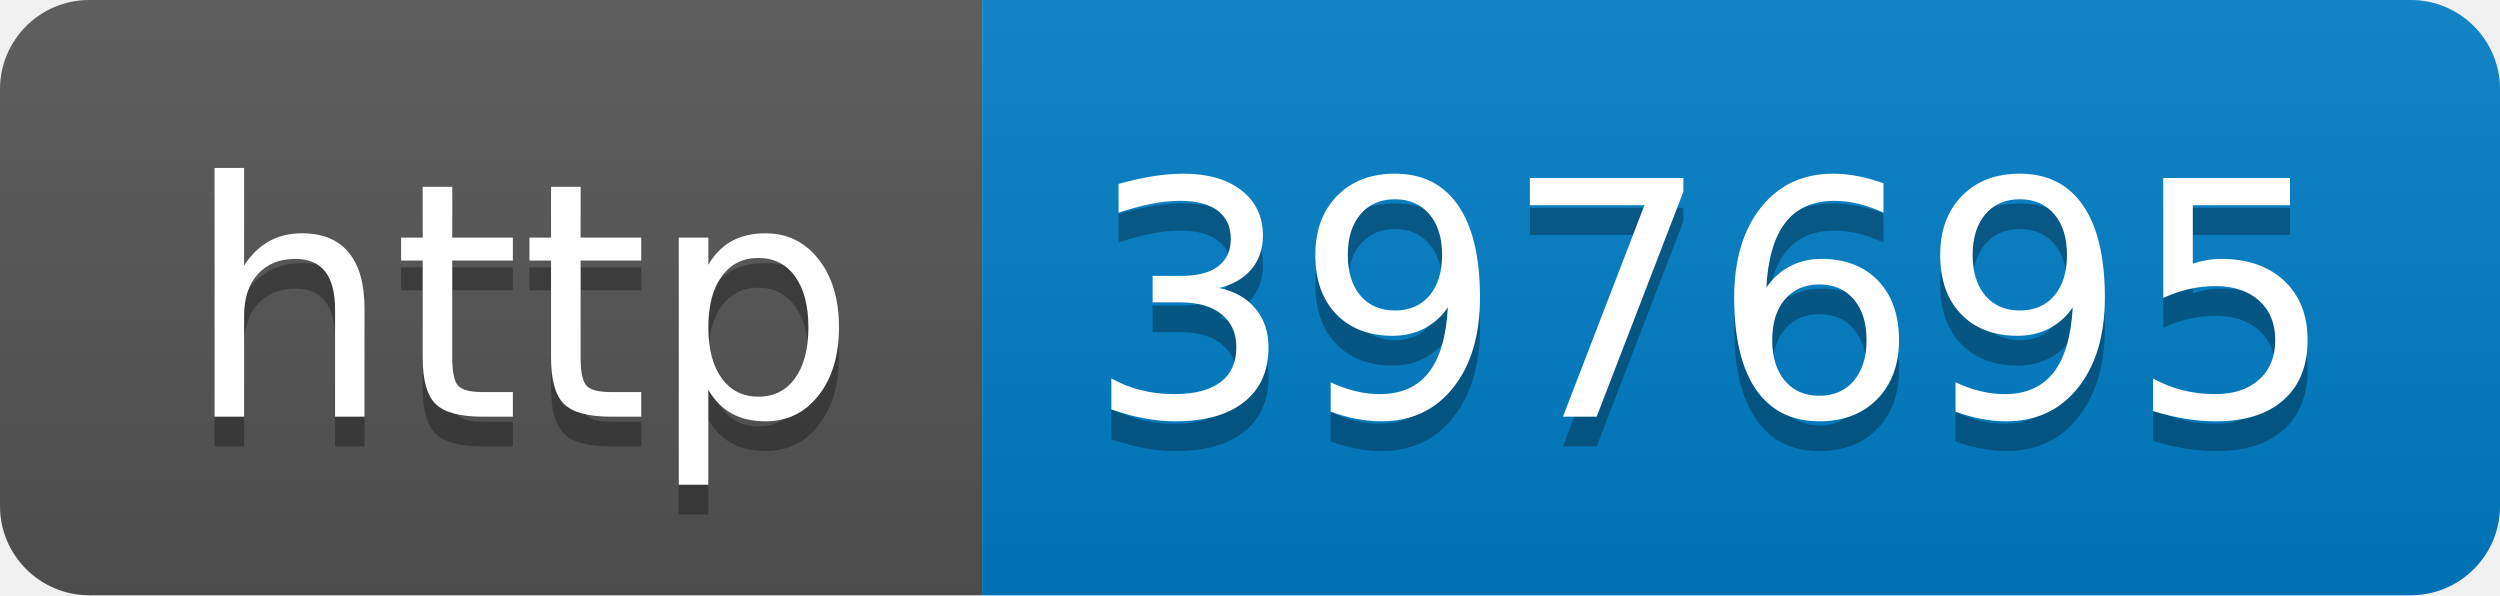
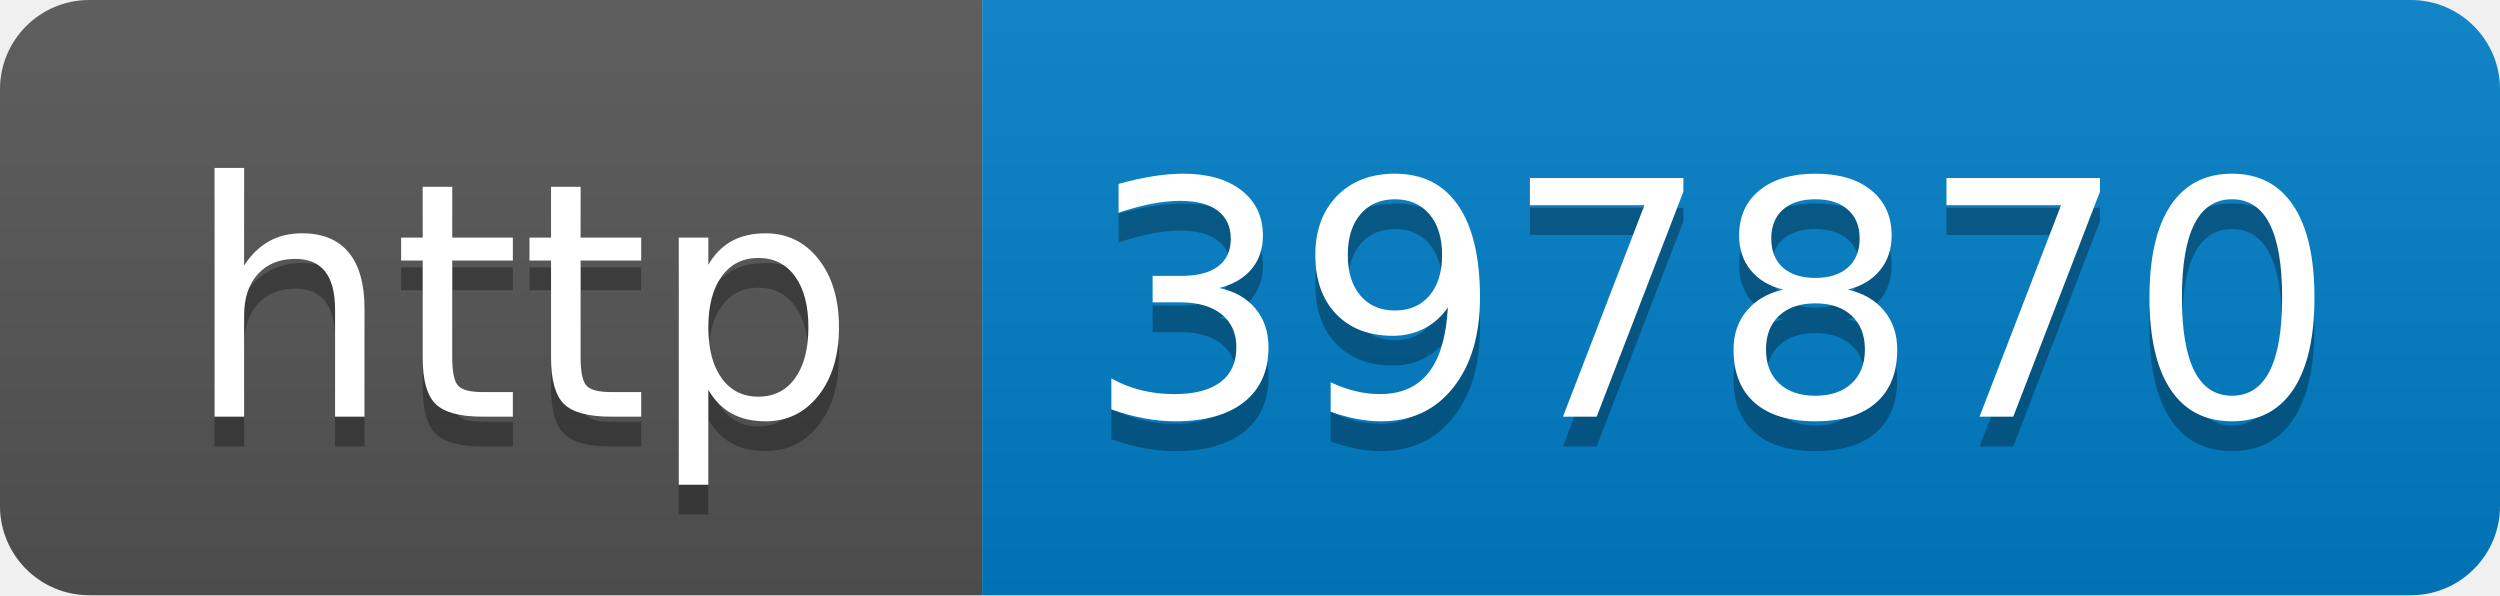
- <svg xmlns="http://www.w3.org/2000/svg" width="84" height="20" role="img" aria-label="http: 397695">
+ <svg xmlns="http://www.w3.org/2000/svg" width="84" height="20" role="img" aria-label="http: 397870">
  <linearGradient id="s" x2="0" y2="100%">
    <stop offset="0" stop-color="#bbb" stop-opacity=".1" />
    <stop offset="1" stop-opacity=".1" />
  </linearGradient>
  <clipPath id="r">
    <rect width="84" height="20" rx="3" fill="#fff" />
  </clipPath>
  <g clip-path="url(#r)">
    <rect width="33" height="20" fill="#555" />
    <rect x="33" width="51" height="20" fill="#007ec6" />
    <rect width="84" height="20" fill="url(#s)" />
  </g>
  <g fill="#fff" text-anchor="middle" font-family="Verdana,Geneva,DejaVu Sans,sans-serif" text-rendering="geometricPrecision" font-size="110">
    <text aria-hidden="true" x="175" y="150" fill="#010101" fill-opacity=".3" transform="scale(.1)" textLength="230">http</text>
    <text x="175" y="140" transform="scale(.1)" fill="#fff" textLength="230">http</text>
-     <text aria-hidden="true" x="575" y="150" fill="#010101" fill-opacity=".3" transform="scale(.1)" textLength="410">397695</text>
-     <text x="575" y="140" transform="scale(.1)" fill="#fff" textLength="410">397695</text>
+     <text aria-hidden="true" x="575" y="150" fill="#010101" fill-opacity=".3" transform="scale(.1)" textLength="410">397870</text>
+     <text x="575" y="140" transform="scale(.1)" fill="#fff" textLength="410">397870</text>
  </g>
</svg>
